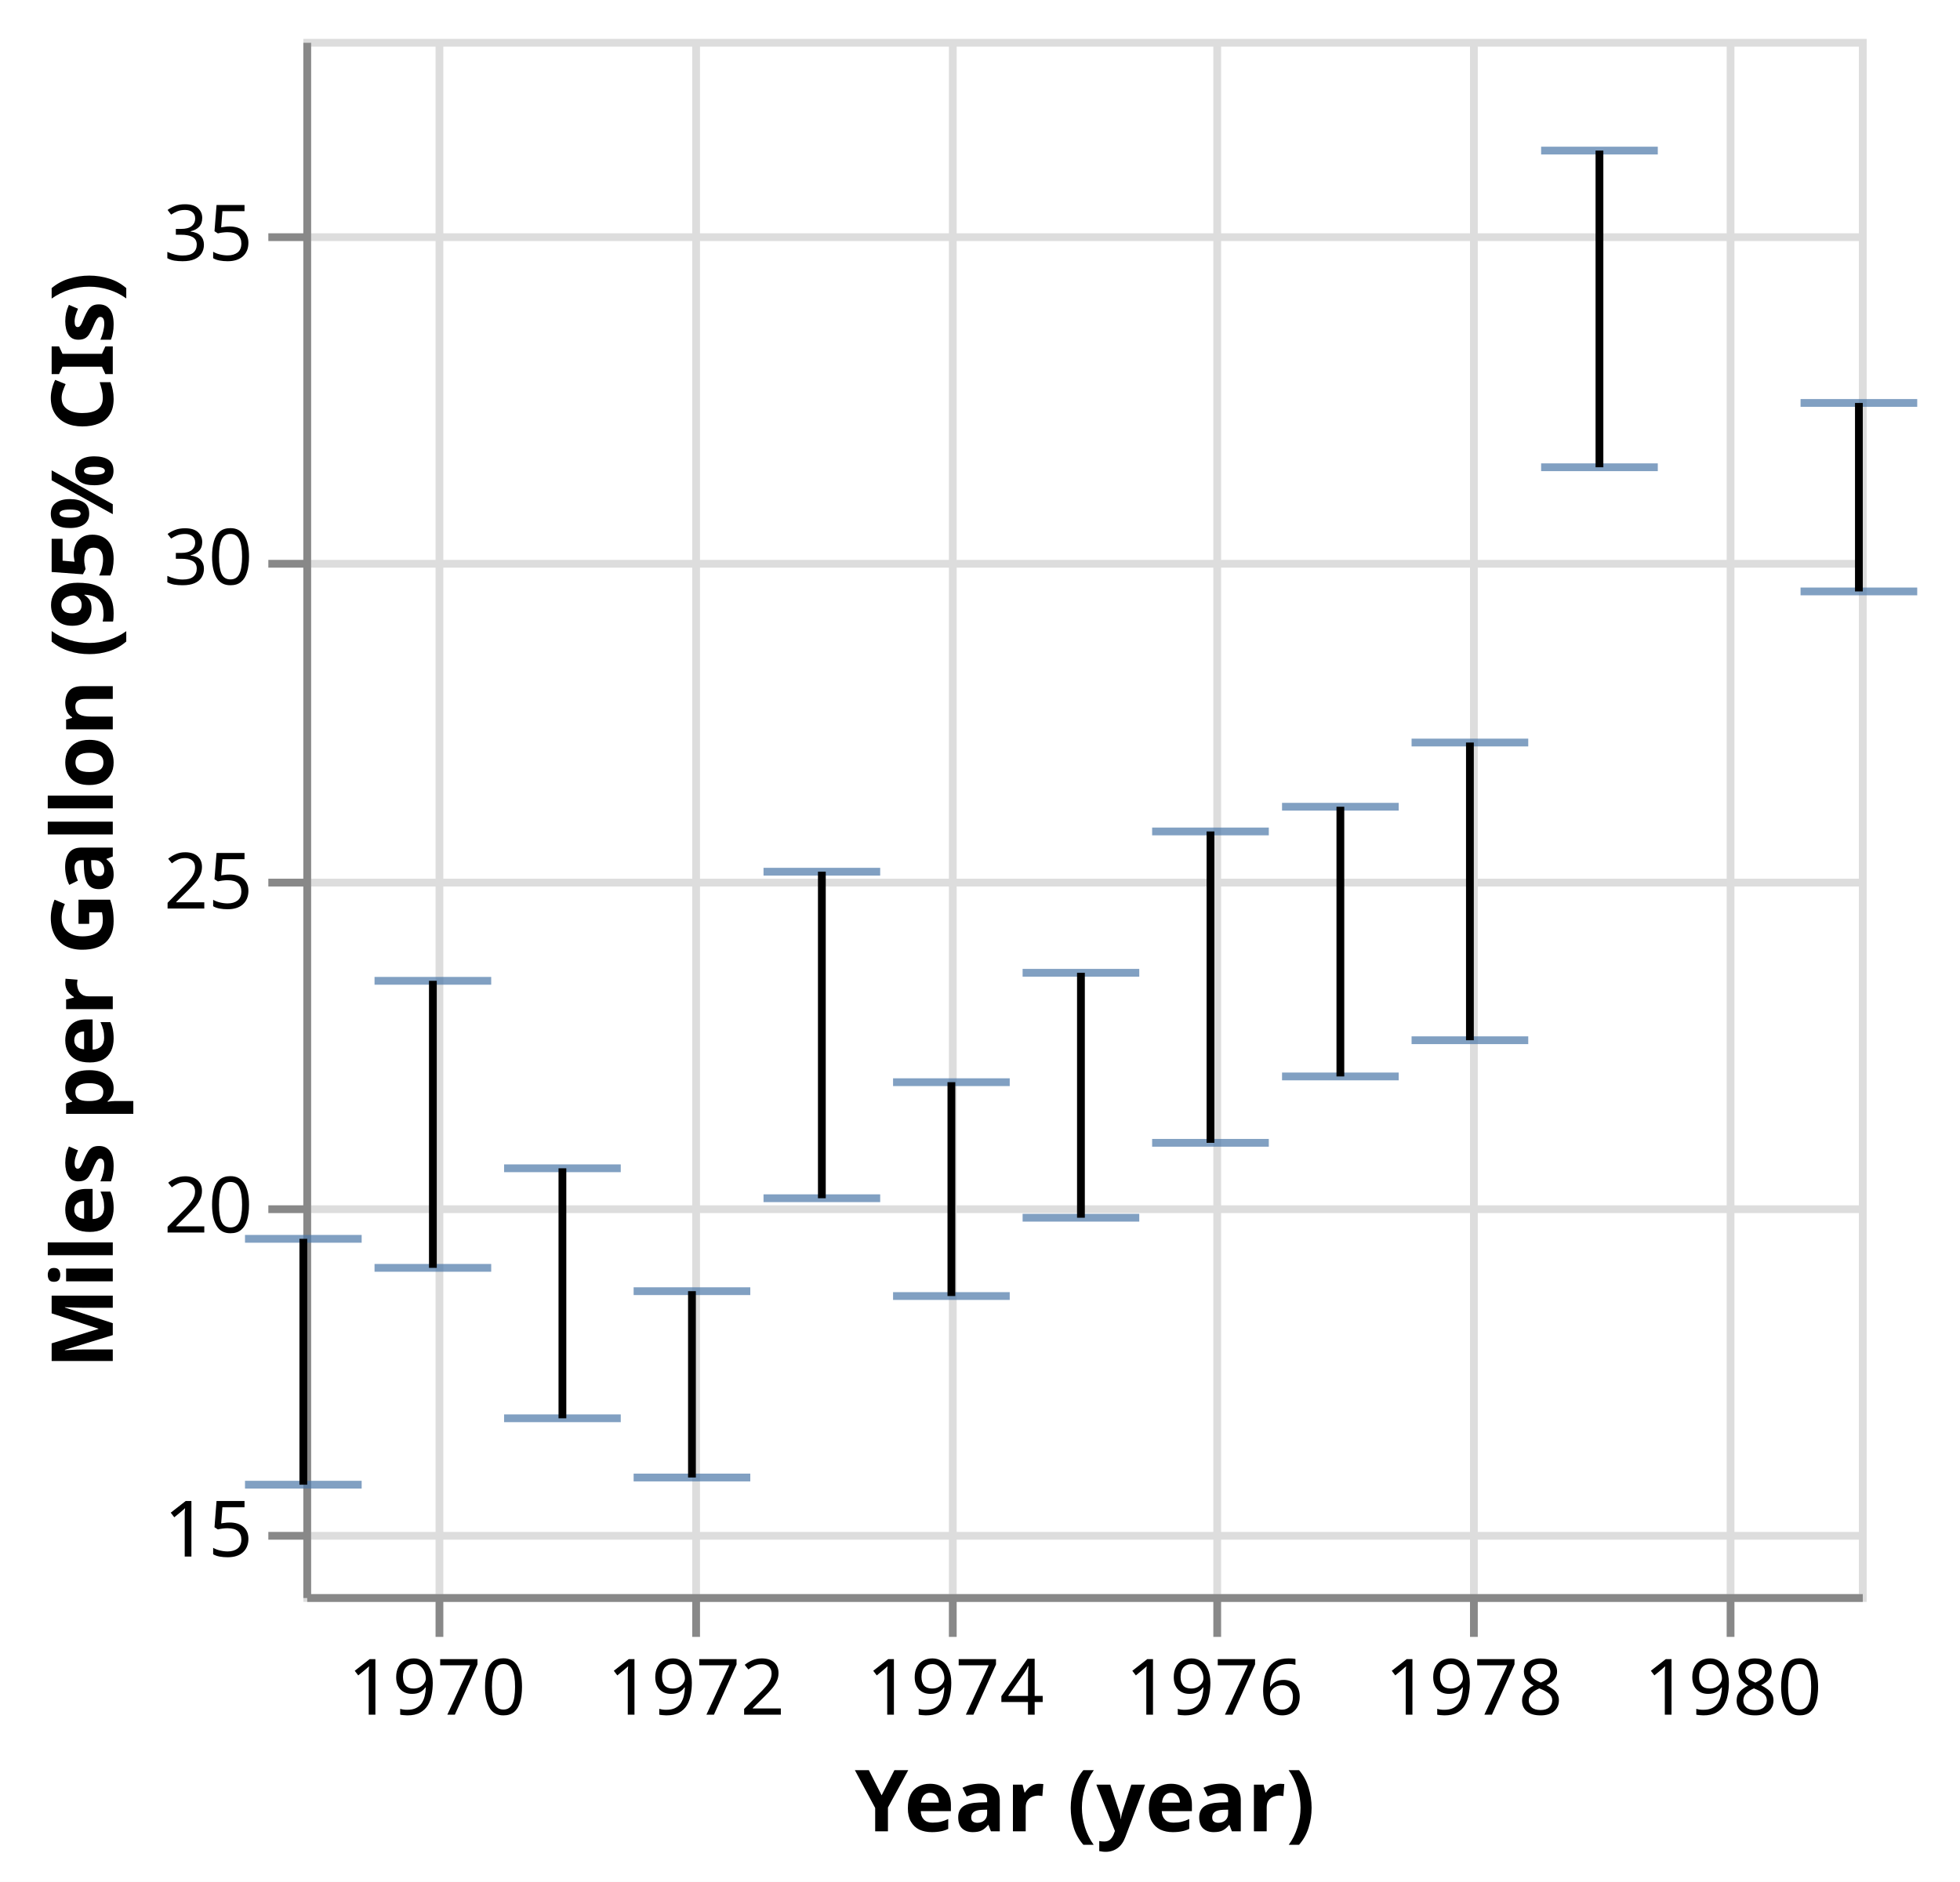
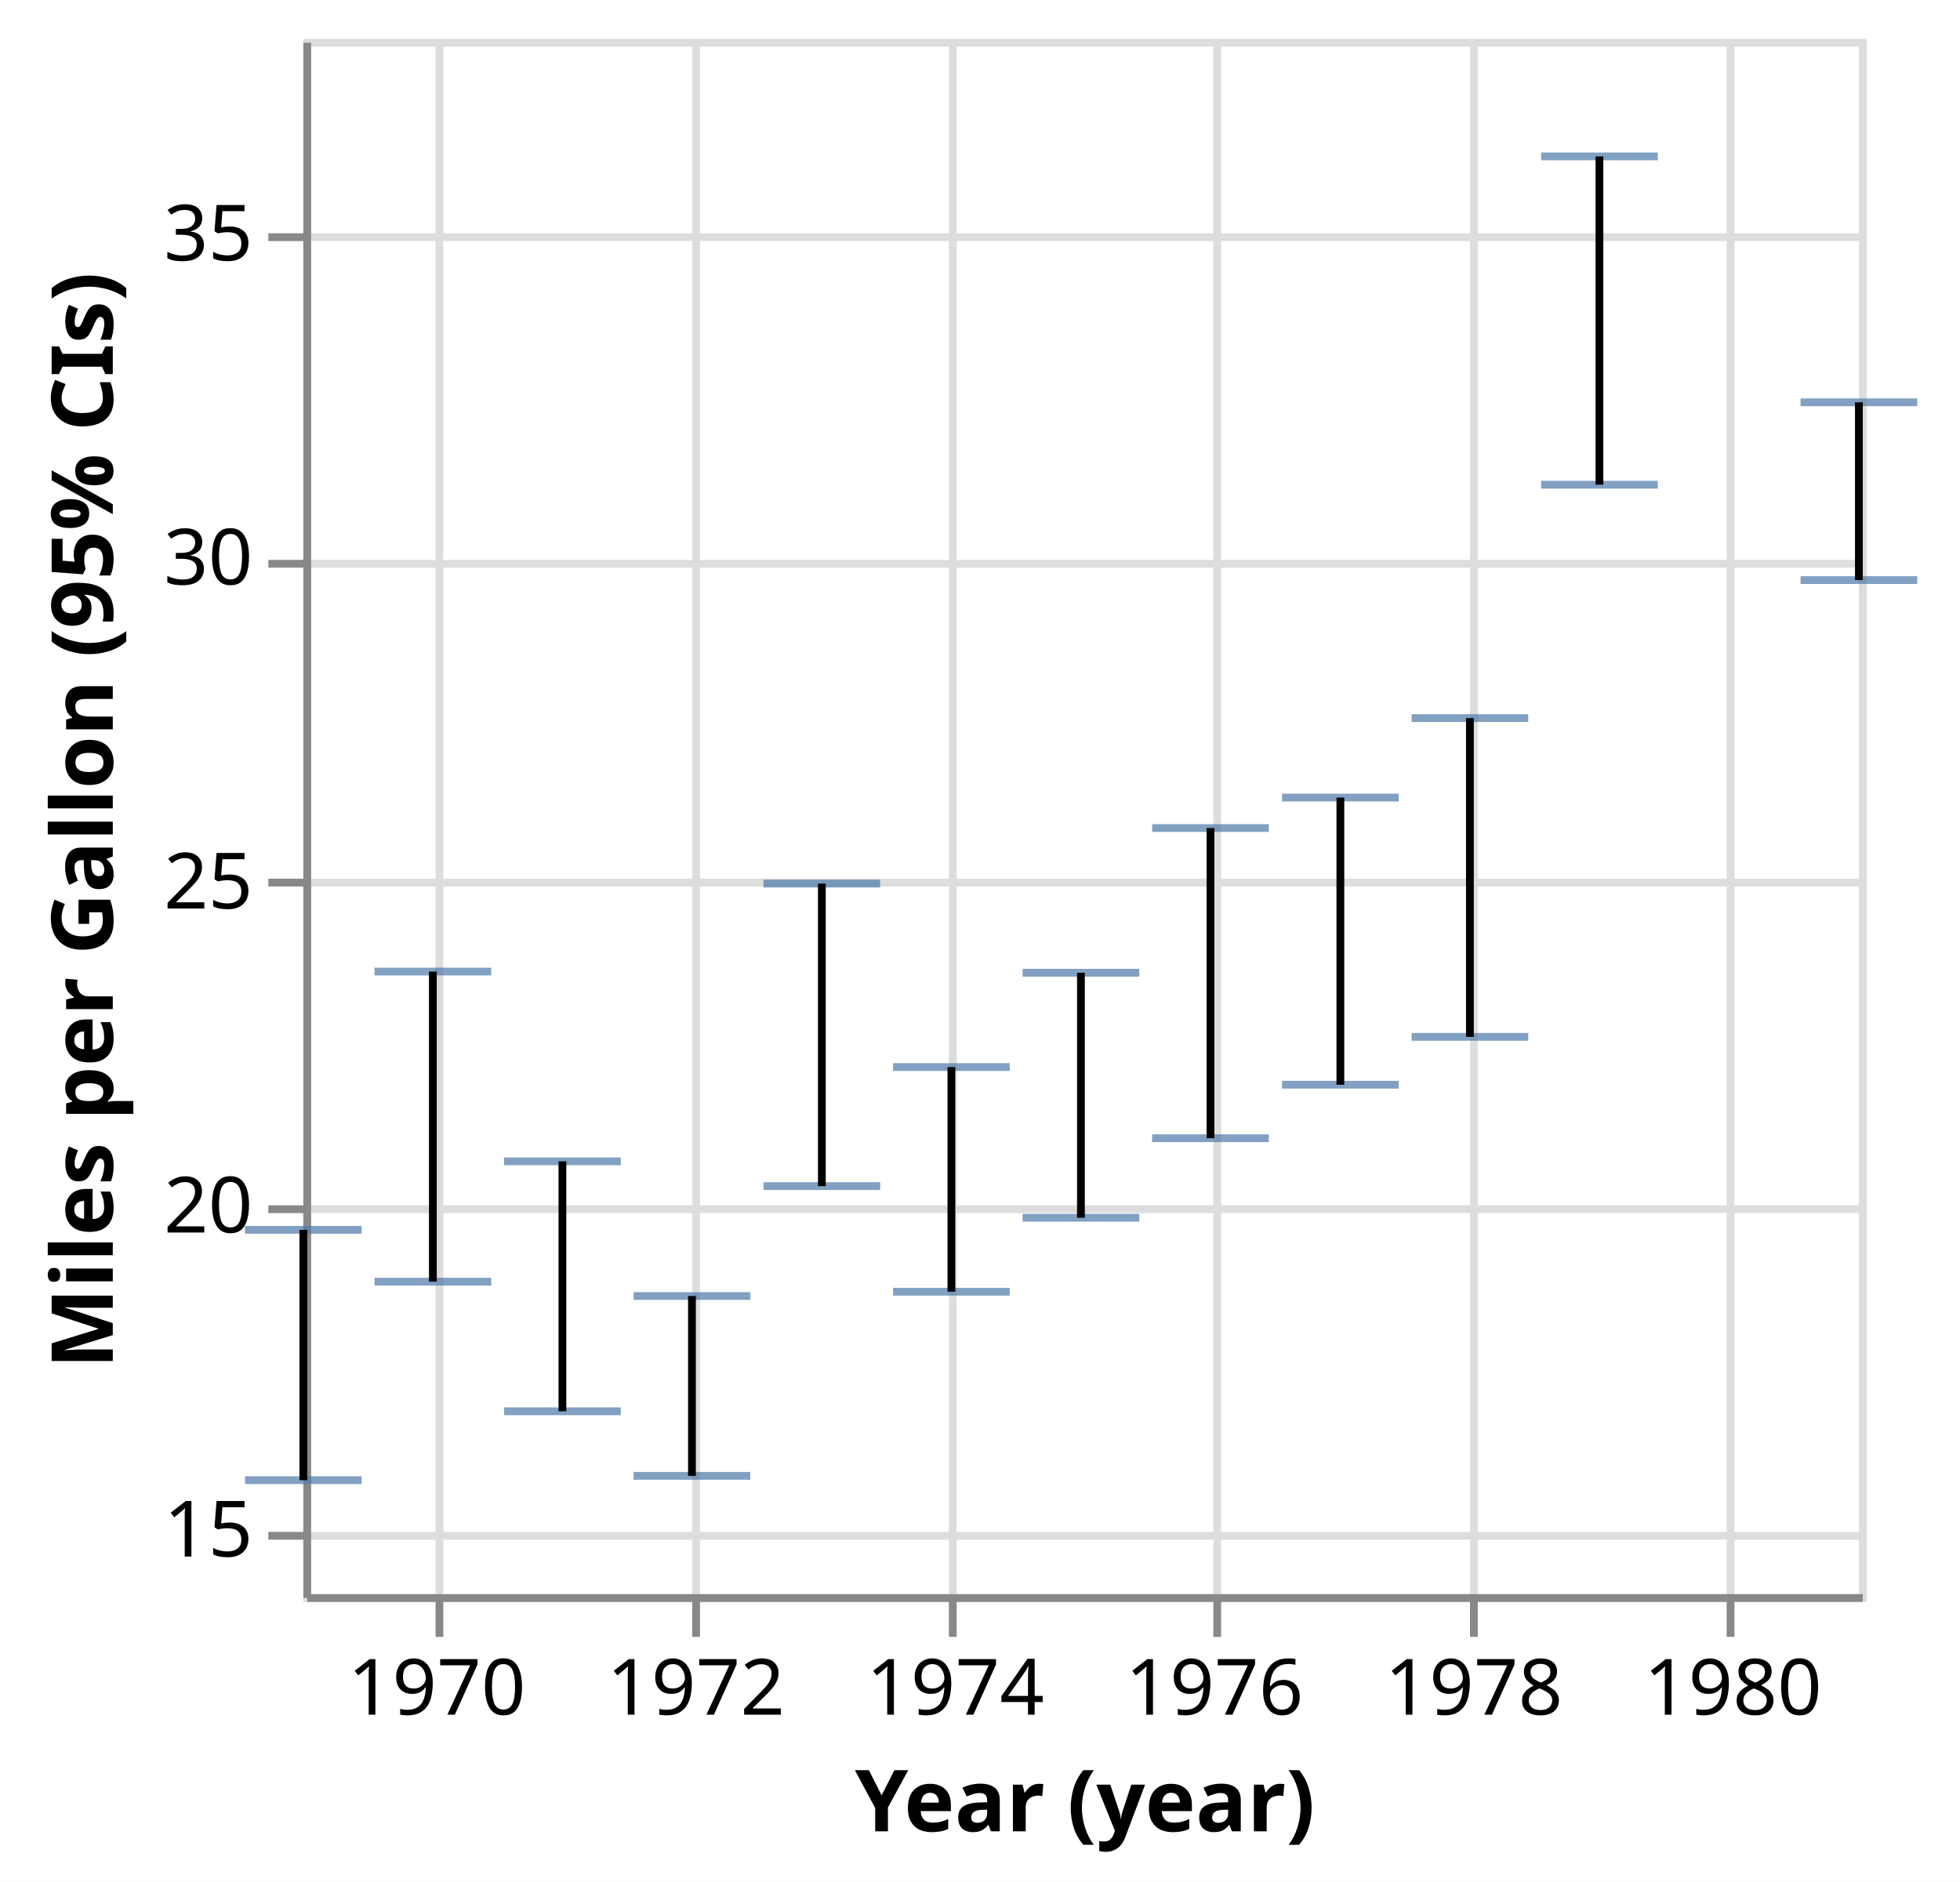
<svg xmlns="http://www.w3.org/2000/svg" version="1.1" class="marks" width="252" height="242" viewBox="0 0 252 242">
  <rect width="252" height="242" fill="white" />
  <g fill="none" stroke-miterlimit="10" transform="translate(39,5)">
    <g class="mark-group role-frame root" role="graphics-object" aria-roledescription="group mark container">
      <g transform="translate(0,0)">
        <path class="background" aria-hidden="true" d="M0.5,0.5h200v200h-200Z" stroke="#ddd" />
        <g>
          <g class="mark-group role-axis" aria-hidden="true">
            <g transform="translate(0.5,200.5)">
              <path class="background" aria-hidden="true" d="M0,0h0v0h0Z" pointer-events="none" />
              <g>
                <g class="mark-rule role-axis-grid" pointer-events="none">
                  <line transform="translate(17,-200)" x2="0" y2="200" stroke="#ddd" stroke-width="1" opacity="1" />
                  <line transform="translate(50,-200)" x2="0" y2="200" stroke="#ddd" stroke-width="1" opacity="1" />
                  <line transform="translate(83,-200)" x2="0" y2="200" stroke="#ddd" stroke-width="1" opacity="1" />
                  <line transform="translate(117,-200)" x2="0" y2="200" stroke="#ddd" stroke-width="1" opacity="1" />
                  <line transform="translate(150,-200)" x2="0" y2="200" stroke="#ddd" stroke-width="1" opacity="1" />
                  <line transform="translate(183,-200)" x2="0" y2="200" stroke="#ddd" stroke-width="1" opacity="1" />
                </g>
              </g>
              <path class="foreground" aria-hidden="true" d="" pointer-events="none" display="none" />
            </g>
          </g>
          <g class="mark-group role-axis" aria-hidden="true">
            <g transform="translate(0.5,0.5)">
              <path class="background" aria-hidden="true" d="M0,0h0v0h0Z" pointer-events="none" />
              <g>
                <g class="mark-rule role-axis-grid" pointer-events="none">
                  <line transform="translate(0,192)" x2="200" y2="0" stroke="#ddd" stroke-width="1" opacity="1" />
                  <line transform="translate(0,150)" x2="200" y2="0" stroke="#ddd" stroke-width="1" opacity="1" />
                  <line transform="translate(0,108)" x2="200" y2="0" stroke="#ddd" stroke-width="1" opacity="1" />
                  <line transform="translate(0,67)" x2="200" y2="0" stroke="#ddd" stroke-width="1" opacity="1" />
                  <line transform="translate(0,25)" x2="200" y2="0" stroke="#ddd" stroke-width="1" opacity="1" />
                </g>
              </g>
              <path class="foreground" aria-hidden="true" d="" pointer-events="none" display="none" />
            </g>
          </g>
          <g class="mark-group role-axis" role="graphics-symbol" aria-roledescription="axis" aria-label="X-axis titled 'Year (year)' for a time scale with values from Wednesday, 01 January 1969, 12:00:00 AM to Thursday, 01 January 1981, 12:00:00 AM">
            <g transform="translate(0.5,200.5)">
              <path class="background" aria-hidden="true" d="M0,0h0v0h0Z" pointer-events="none" />
              <g>
                <g class="mark-rule role-axis-tick" pointer-events="none">
                  <line transform="translate(17,0)" x2="0" y2="5" stroke="#888" stroke-width="1" opacity="1" />
                  <line transform="translate(50,0)" x2="0" y2="5" stroke="#888" stroke-width="1" opacity="1" />
                  <line transform="translate(83,0)" x2="0" y2="5" stroke="#888" stroke-width="1" opacity="1" />
                  <line transform="translate(117,0)" x2="0" y2="5" stroke="#888" stroke-width="1" opacity="1" />
                  <line transform="translate(150,0)" x2="0" y2="5" stroke="#888" stroke-width="1" opacity="1" />
                  <line transform="translate(183,0)" x2="0" y2="5" stroke="#888" stroke-width="1" opacity="1" />
                </g>
                <g class="mark-text role-axis-label" pointer-events="none">
                  <text text-anchor="middle" transform="translate(16.65526,15)" font-family="sans-serif" font-size="10px" fill="#000" opacity="1">1970</text>
                  <text text-anchor="middle" transform="translate(49.96578,15)" font-family="sans-serif" font-size="10px" fill="#000" opacity="1">1972</text>
                  <text text-anchor="middle" transform="translate(83.32193,15)" font-family="sans-serif" font-size="10px" fill="#000" opacity="1">1974</text>
                  <text text-anchor="middle" transform="translate(116.6324,15)" font-family="sans-serif" font-size="10px" fill="#000" opacity="1">1976</text>
                  <text text-anchor="middle" transform="translate(149.9886,15)" font-family="sans-serif" font-size="10px" fill="#000" opacity="1">1978</text>
                  <text text-anchor="middle" transform="translate(183.2991,15)" font-family="sans-serif" font-size="10px" fill="#000" opacity="1">1980</text>
                </g>
                <g class="mark-rule role-axis-domain" pointer-events="none">
                  <line transform="translate(0,0)" x2="200" y2="0" stroke="#888" stroke-width="1" opacity="1" />
                </g>
                <g class="mark-text role-axis-title" pointer-events="none">
                  <text text-anchor="middle" transform="translate(100,30)" font-family="sans-serif" font-size="11px" font-weight="bold" fill="#000" opacity="1">Year (year)</text>
                </g>
              </g>
              <path class="foreground" aria-hidden="true" d="" pointer-events="none" display="none" />
            </g>
          </g>
          <g class="mark-group role-axis" role="graphics-symbol" aria-roledescription="axis" aria-label="Y-axis titled 'Miles per Gallon (95% CIs)' for a linear scale with values from 14 to 38">
            <g transform="translate(0.5,0.5)">
              <path class="background" aria-hidden="true" d="M0,0h0v0h0Z" pointer-events="none" />
              <g>
                <g class="mark-rule role-axis-tick" pointer-events="none">
                  <line transform="translate(0,192)" x2="-5" y2="0" stroke="#888" stroke-width="1" opacity="1" />
                  <line transform="translate(0,150)" x2="-5" y2="0" stroke="#888" stroke-width="1" opacity="1" />
                  <line transform="translate(0,108)" x2="-5" y2="0" stroke="#888" stroke-width="1" opacity="1" />
                  <line transform="translate(0,67)" x2="-5" y2="0" stroke="#888" stroke-width="1" opacity="1" />
                  <line transform="translate(0,25)" x2="-5" y2="0" stroke="#888" stroke-width="1" opacity="1" />
                </g>
                <g class="mark-text role-axis-label" pointer-events="none">
                  <text text-anchor="end" transform="translate(-7,194.6667)" font-family="sans-serif" font-size="10px" fill="#000" opacity="1">15</text>
                  <text text-anchor="end" transform="translate(-7,153)" font-family="sans-serif" font-size="10px" fill="#000" opacity="1">20</text>
                  <text text-anchor="end" transform="translate(-7,111.3333)" font-family="sans-serif" font-size="10px" fill="#000" opacity="1">25</text>
                  <text text-anchor="end" transform="translate(-7,69.66667)" font-family="sans-serif" font-size="10px" fill="#000" opacity="1">30</text>
                  <text text-anchor="end" transform="translate(-7,28)" font-family="sans-serif" font-size="10px" fill="#000" opacity="1">35</text>
                </g>
                <g class="mark-rule role-axis-domain" pointer-events="none">
                  <line transform="translate(0,200)" x2="0" y2="-200" stroke="#888" stroke-width="1" opacity="1" />
                </g>
                <g class="mark-text role-axis-title" pointer-events="none">
                  <text text-anchor="middle" transform="translate(-23,100) rotate(-90) translate(0,-2)" font-family="sans-serif" font-size="11px" font-weight="bold" fill="#000" opacity="1">Miles per Gallon (95% CIs)</text>
                </g>
              </g>
              <path class="foreground" aria-hidden="true" d="" pointer-events="none" display="none" />
            </g>
          </g>
          <g class="mark-rect role-mark layer_0_marks" aria-hidden="true">
-             <path d="M-7.5,185.427h15v1h-15Z" fill="#4c78a8" opacity="0.7" />
-             <path d="M9.155,157.543h15v1h-15Z" fill="#4c78a8" opacity="0.7" />
-             <path d="M25.811,176.888h15v1h-15Z" fill="#4c78a8" opacity="0.7" />
-             <path d="M42.466,184.505h15v1h-15Z" fill="#4c78a8" opacity="0.7" />
-             <path d="M59.167,148.59h15v1h-15Z" fill="#4c78a8" opacity="0.7" />
-             <path d="M75.822,161.167h15v1h-15Z" fill="#4c78a8" opacity="0.7" />
-             <path d="M92.477,151.096h15v1h-15Z" fill="#4c78a8" opacity="0.7" />
-             <path d="M109.132,141.464h15v1h-15Z" fill="#4c78a8" opacity="0.7" />
-             <path d="M125.833,132.928h15v1h-15Z" fill="#4c78a8" opacity="0.7" />
-             <path d="M142.489,128.272h15v1h-15Z" fill="#4c78a8" opacity="0.7" />
-             <path d="M159.144,54.588h15v1h-15Z" fill="#4c78a8" opacity="0.7" />
-             <path d="M192.5,70.557h15v1h-15Z" fill="#4c78a8" opacity="0.7" />
+             <path d="M-7.5,184.845h15v1h-15Z" fill="#4c78a8" opacity="0.7" />
+             <path d="M9.155,159.321h15v1h-15Z" fill="#4c78a8" opacity="0.7" />
+             <path d="M25.811,175.988h15v1h-15Z" fill="#4c78a8" opacity="0.7" />
+             <path d="M42.466,184.292h15v1h-15Z" fill="#4c78a8" opacity="0.7" />
+             <path d="M59.167,147.031h15v1h-15Z" fill="#4c78a8" opacity="0.7" />
+             <path d="M75.822,160.611h15v1h-15Z" fill="#4c78a8" opacity="0.7" />
+             <path d="M92.477,151.099h15v1h-15Z" fill="#4c78a8" opacity="0.7" />
+             <path d="M109.132,140.873h15v1h-15Z" fill="#4c78a8" opacity="0.7" />
+             <path d="M125.833,133.992h15v1h-15Z" fill="#4c78a8" opacity="0.7" />
+             <path d="M142.489,127.837h15v1h-15Z" fill="#4c78a8" opacity="0.7" />
+             <path d="M159.144,56.834h15v1h-15Z" fill="#4c78a8" opacity="0.7" />
+             <path d="M192.5,69.099h15v1h-15Z" fill="#4c78a8" opacity="0.7" />
          </g>
          <g class="mark-rect role-mark layer_1_marks" aria-hidden="true">
-             <path d="M-7.5,153.81h15v1h-15Z" fill="#4c78a8" opacity="0.7" />
-             <path d="M9.155,120.631h15v1h-15Z" fill="#4c78a8" opacity="0.7" />
-             <path d="M25.811,144.738h15v1h-15Z" fill="#4c78a8" opacity="0.7" />
-             <path d="M42.466,160.542h15v1h-15Z" fill="#4c78a8" opacity="0.7" />
-             <path d="M59.167,106.599h15v1h-15Z" fill="#4c78a8" opacity="0.7" />
-             <path d="M75.822,133.667h15v1h-15Z" fill="#4c78a8" opacity="0.7" />
-             <path d="M92.477,119.598h15v1h-15Z" fill="#4c78a8" opacity="0.7" />
-             <path d="M109.132,101.423h15v1h-15Z" fill="#4c78a8" opacity="0.7" />
-             <path d="M125.833,98.244h15v1h-15Z" fill="#4c78a8" opacity="0.7" />
-             <path d="M142.489,89.988h15v1h-15Z" fill="#4c78a8" opacity="0.7" />
-             <path d="M159.144,13.864h15v1h-15Z" fill="#4c78a8" opacity="0.7" />
-             <path d="M192.5,46.318h15v1h-15Z" fill="#4c78a8" opacity="0.7" />
+             <path d="M-7.5,152.654h15v1h-15Z" fill="#4c78a8" opacity="0.7" />
+             <path d="M9.155,119.44h15v1h-15Z" fill="#4c78a8" opacity="0.7" />
+             <path d="M25.811,143.845h15v1h-15Z" fill="#4c78a8" opacity="0.7" />
+             <path d="M42.466,161.167h15v1h-15Z" fill="#4c78a8" opacity="0.7" />
+             <path d="M59.167,108.134h15v1h-15Z" fill="#4c78a8" opacity="0.7" />
+             <path d="M75.822,131.722h15v1h-15Z" fill="#4c78a8" opacity="0.7" />
+             <path d="M92.477,119.595h15v1h-15Z" fill="#4c78a8" opacity="0.7" />
+             <path d="M109.132,100.984h15v1h-15Z" fill="#4c78a8" opacity="0.7" />
+             <path d="M125.833,97.066h15v1h-15Z" fill="#4c78a8" opacity="0.7" />
+             <path d="M142.489,86.843h15v1h-15Z" fill="#4c78a8" opacity="0.7" />
+             <path d="M159.144,14.612h15v1h-15Z" fill="#4c78a8" opacity="0.7" />
+             <path d="M192.5,46.235h15v1h-15Z" fill="#4c78a8" opacity="0.7" />
          </g>
          <g class="mark-rule role-mark layer_2_marks" role="graphics-object" aria-roledescription="rule mark container">
-             <line aria-label="Year (year): Jan 01, 1969; Miles per Gallon (95% CIs): 15.6887931034; upper_Miles_per_Gallon: 19.4827586207; Ci1 of Miles_per_Gallon: 19.4827586207; Ci0 of Miles_per_Gallon: 15.6887931034; Mean of Miles_per_Gallon: 17.6896551724" role="graphics-symbol" aria-roledescription="errorbar" transform="translate(0,185.9267)" x2="0" y2="-31.616" stroke="black" />
-             <line aria-label="Year (year): Jan 01, 1970; Miles per Gallon (95% CIs): 19.0348214286; upper_Miles_per_Gallon: 23.4642857143; Ci1 of Miles_per_Gallon: 23.4642857143; Ci0 of Miles_per_Gallon: 19.0348214286; Mean of Miles_per_Gallon: 21.25" role="graphics-symbol" aria-roledescription="errorbar" transform="translate(16.65526,158.0432)" x2="0" y2="-36.912" stroke="black" />
-             <line aria-label="Year (year): Jan 01, 1971; Miles per Gallon (95% CIs): 16.7133928571; upper_Miles_per_Gallon: 20.5714285714; Ci1 of Miles_per_Gallon: 20.5714285714; Ci0 of Miles_per_Gallon: 16.7133928571; Mean of Miles_per_Gallon: 18.7142857143" role="graphics-symbol" aria-roledescription="errorbar" transform="translate(33.31052,177.3884)" x2="0" y2="-32.15" stroke="black" />
-             <line aria-label="Year (year): Jan 01, 1972; Miles per Gallon (95% CIs): 15.799375; upper_Miles_per_Gallon: 18.675; Ci1 of Miles_per_Gallon: 18.675; Ci0 of Miles_per_Gallon: 15.799375; Mean of Miles_per_Gallon: 17.1" role="graphics-symbol" aria-roledescription="errorbar" transform="translate(49.96578,185.0052)" x2="0" y2="-23.964" stroke="black" />
-             <line aria-label="Year (year): Jan 01, 1973; Miles per Gallon (95% CIs): 20.1092592593; upper_Miles_per_Gallon: 25.1481481481; Ci1 of Miles_per_Gallon: 25.1481481481; Ci0 of Miles_per_Gallon: 20.1092592593; Mean of Miles_per_Gallon: 22.7037037037" role="graphics-symbol" aria-roledescription="errorbar" transform="translate(66.66667,149.0895)" x2="0" y2="-41.991" stroke="black" />
-             <line aria-label="Year (year): Jan 01, 1974; Miles per Gallon (95% CIs): 18.6; upper_Miles_per_Gallon: 21.9; Ci1 of Miles_per_Gallon: 21.9; Ci0 of Miles_per_Gallon: 18.6; Mean of Miles_per_Gallon: 20.2666666667" role="graphics-symbol" aria-roledescription="errorbar" transform="translate(83.32193,161.6667)" x2="0" y2="-27.5" stroke="black" />
-             <line aria-label="Year (year): Jan 01, 1975; Miles per Gallon (95% CIs): 19.8084558824; upper_Miles_per_Gallon: 23.5882352941; Ci1 of Miles_per_Gallon: 23.5882352941; Ci0 of Miles_per_Gallon: 19.8084558824; Mean of Miles_per_Gallon: 21.5735294118" role="graphics-symbol" aria-roledescription="errorbar" transform="translate(99.97718,151.5962)" x2="0" y2="-31.498" stroke="black" />
-             <line aria-label="Year (year): Jan 01, 1976; Miles per Gallon (95% CIs): 20.9642857143; upper_Miles_per_Gallon: 25.7691964286; Ci1 of Miles_per_Gallon: 25.7691964286; Ci0 of Miles_per_Gallon: 20.9642857143; Mean of Miles_per_Gallon: 23.375" role="graphics-symbol" aria-roledescription="errorbar" transform="translate(116.6324,141.9643)" x2="0" y2="-40.041" stroke="black" />
-             <line aria-label="Year (year): Jan 01, 1977; Miles per Gallon (95% CIs): 21.9886805556; upper_Miles_per_Gallon: 26.1506944444; Ci1 of Miles_per_Gallon: 26.1506944444; Ci0 of Miles_per_Gallon: 21.9886805556; Mean of Miles_per_Gallon: 24.0611111111" role="graphics-symbol" aria-roledescription="errorbar" transform="translate(133.3333,133.4277)" x2="0" y2="-34.683" stroke="black" />
-             <line aria-label="Year (year): Jan 01, 1978; Miles per Gallon (95% CIs): 22.5473275862; upper_Miles_per_Gallon: 27.1414655172; Ci1 of Miles_per_Gallon: 27.1414655172; Ci0 of Miles_per_Gallon: 22.5473275862; Mean of Miles_per_Gallon: 25.0931034483" role="graphics-symbol" aria-roledescription="errorbar" transform="translate(149.9886,128.7723)" x2="0" y2="-38.284" stroke="black" />
-             <line aria-label="Year (year): Jan 01, 1979; Miles per Gallon (95% CIs): 31.3894827586; upper_Miles_per_Gallon: 36.2762931034; Ci1 of Miles_per_Gallon: 36.2762931034; Ci0 of Miles_per_Gallon: 31.3894827586; Mean of Miles_per_Gallon: 33.6965517241" role="graphics-symbol" aria-roledescription="errorbar" transform="translate(166.6439,55.08764)" x2="0" y2="-40.723" stroke="black" />
-             <line aria-label="Year (year): Jan 01, 1981; Miles per Gallon (95% CIs): 29.4732083333; upper_Miles_per_Gallon: 32.3817916667; Ci1 of Miles_per_Gallon: 32.3817916667; Ci0 of Miles_per_Gallon: 29.4732083333; Mean of Miles_per_Gallon: 31.045" role="graphics-symbol" aria-roledescription="errorbar" transform="translate(200,71.0566)" x2="0" y2="-24.238" stroke="black" />
+             <line aria-label="Year (year): Jan 01, 1969; Miles per Gallon (95% CIs): 15.7586206897; upper_Miles_per_Gallon: 19.6215517241; Ci1 of Miles_per_Gallon: 19.6215517241; Ci0 of Miles_per_Gallon: 15.7586206897; Mean of Miles_per_Gallon: 17.6896551724" role="graphics-symbol" aria-roledescription="errorbar" transform="translate(0,185.3448)" x2="0" y2="-32.191" stroke="black" />
+             <line aria-label="Year (year): Jan 01, 1970; Miles per Gallon (95% CIs): 18.8214285714; upper_Miles_per_Gallon: 23.6071428571; Ci1 of Miles_per_Gallon: 23.6071428571; Ci0 of Miles_per_Gallon: 18.8214285714; Mean of Miles_per_Gallon: 21.25" role="graphics-symbol" aria-roledescription="errorbar" transform="translate(16.65526,159.8214)" x2="0" y2="-39.881" stroke="black" />
+             <line aria-label="Year (year): Jan 01, 1971; Miles per Gallon (95% CIs): 16.8214285714; upper_Miles_per_Gallon: 20.6785714286; Ci1 of Miles_per_Gallon: 20.6785714286; Ci0 of Miles_per_Gallon: 16.8214285714; Mean of Miles_per_Gallon: 18.7142857143" role="graphics-symbol" aria-roledescription="errorbar" transform="translate(33.31052,176.4881)" x2="0" y2="-32.143" stroke="black" />
+             <line aria-label="Year (year): Jan 01, 1972; Miles per Gallon (95% CIs): 15.825; upper_Miles_per_Gallon: 18.6; Ci1 of Miles_per_Gallon: 18.6; Ci0 of Miles_per_Gallon: 15.825; Mean of Miles_per_Gallon: 17.1" role="graphics-symbol" aria-roledescription="errorbar" transform="translate(49.96578,184.7917)" x2="0" y2="-23.125" stroke="black" />
+             <line aria-label="Year (year): Jan 01, 1973; Miles per Gallon (95% CIs): 20.2962962963; upper_Miles_per_Gallon: 24.9638888889; Ci1 of Miles_per_Gallon: 24.9638888889; Ci0 of Miles_per_Gallon: 20.2962962963; Mean of Miles_per_Gallon: 22.7037037037" role="graphics-symbol" aria-roledescription="errorbar" transform="translate(66.66667,147.5309)" x2="0" y2="-38.897" stroke="black" />
+             <line aria-label="Year (year): Jan 01, 1974; Miles per Gallon (95% CIs): 18.6666666667; upper_Miles_per_Gallon: 22.1333333333; Ci1 of Miles_per_Gallon: 22.1333333333; Ci0 of Miles_per_Gallon: 18.6666666667; Mean of Miles_per_Gallon: 20.2666666667" role="graphics-symbol" aria-roledescription="errorbar" transform="translate(83.32193,161.1111)" x2="0" y2="-28.889" stroke="black" />
+             <line aria-label="Year (year): Jan 01, 1975; Miles per Gallon (95% CIs): 19.8080882353; upper_Miles_per_Gallon: 23.5886029412; Ci1 of Miles_per_Gallon: 23.5886029412; Ci0 of Miles_per_Gallon: 19.8080882353; Mean of Miles_per_Gallon: 21.5735294118" role="graphics-symbol" aria-roledescription="errorbar" transform="translate(99.97718,151.5993)" x2="0" y2="-31.504" stroke="black" />
+             <line aria-label="Year (year): Jan 01, 1976; Miles per Gallon (95% CIs): 21.0352678571; upper_Miles_per_Gallon: 25.821875; Ci1 of Miles_per_Gallon: 25.821875; Ci0 of Miles_per_Gallon: 21.0352678571; Mean of Miles_per_Gallon: 23.375" role="graphics-symbol" aria-roledescription="errorbar" transform="translate(116.6324,141.3728)" x2="0" y2="-39.888" stroke="black" />
+             <line aria-label="Year (year): Jan 01, 1977; Miles per Gallon (95% CIs): 21.8609027778; upper_Miles_per_Gallon: 26.2920833333; Ci1 of Miles_per_Gallon: 26.2920833333; Ci0 of Miles_per_Gallon: 21.8609027778; Mean of Miles_per_Gallon: 24.0611111111" role="graphics-symbol" aria-roledescription="errorbar" transform="translate(133.3333,134.4925)" x2="0" y2="-36.927" stroke="black" />
+             <line aria-label="Year (year): Jan 01, 1978; Miles per Gallon (95% CIs): 22.5995689655; upper_Miles_per_Gallon: 27.5188793103; Ci1 of Miles_per_Gallon: 27.5188793103; Ci0 of Miles_per_Gallon: 22.5995689655; Mean of Miles_per_Gallon: 25.0931034483" role="graphics-symbol" aria-roledescription="errorbar" transform="translate(149.9886,128.3369)" x2="0" y2="-40.994" stroke="black" />
+             <line aria-label="Year (year): Jan 01, 1979; Miles per Gallon (95% CIs): 31.1199137931; upper_Miles_per_Gallon: 36.1865517241; Ci1 of Miles_per_Gallon: 36.1865517241; Ci0 of Miles_per_Gallon: 31.1199137931; Mean of Miles_per_Gallon: 33.6965517241" role="graphics-symbol" aria-roledescription="errorbar" transform="translate(166.6439,57.33405)" x2="0" y2="-42.222" stroke="black" />
+             <line aria-label="Year (year): Jan 01, 1981; Miles per Gallon (95% CIs): 29.6481666667; upper_Miles_per_Gallon: 32.39175; Ci1 of Miles_per_Gallon: 32.39175; Ci0 of Miles_per_Gallon: 29.6481666667; Mean of Miles_per_Gallon: 31.045" role="graphics-symbol" aria-roledescription="errorbar" transform="translate(200,69.59861)" x2="0" y2="-22.863" stroke="black" />
          </g>
        </g>
        <path class="foreground" aria-hidden="true" d="" display="none" />
      </g>
    </g>
  </g>
</svg>
